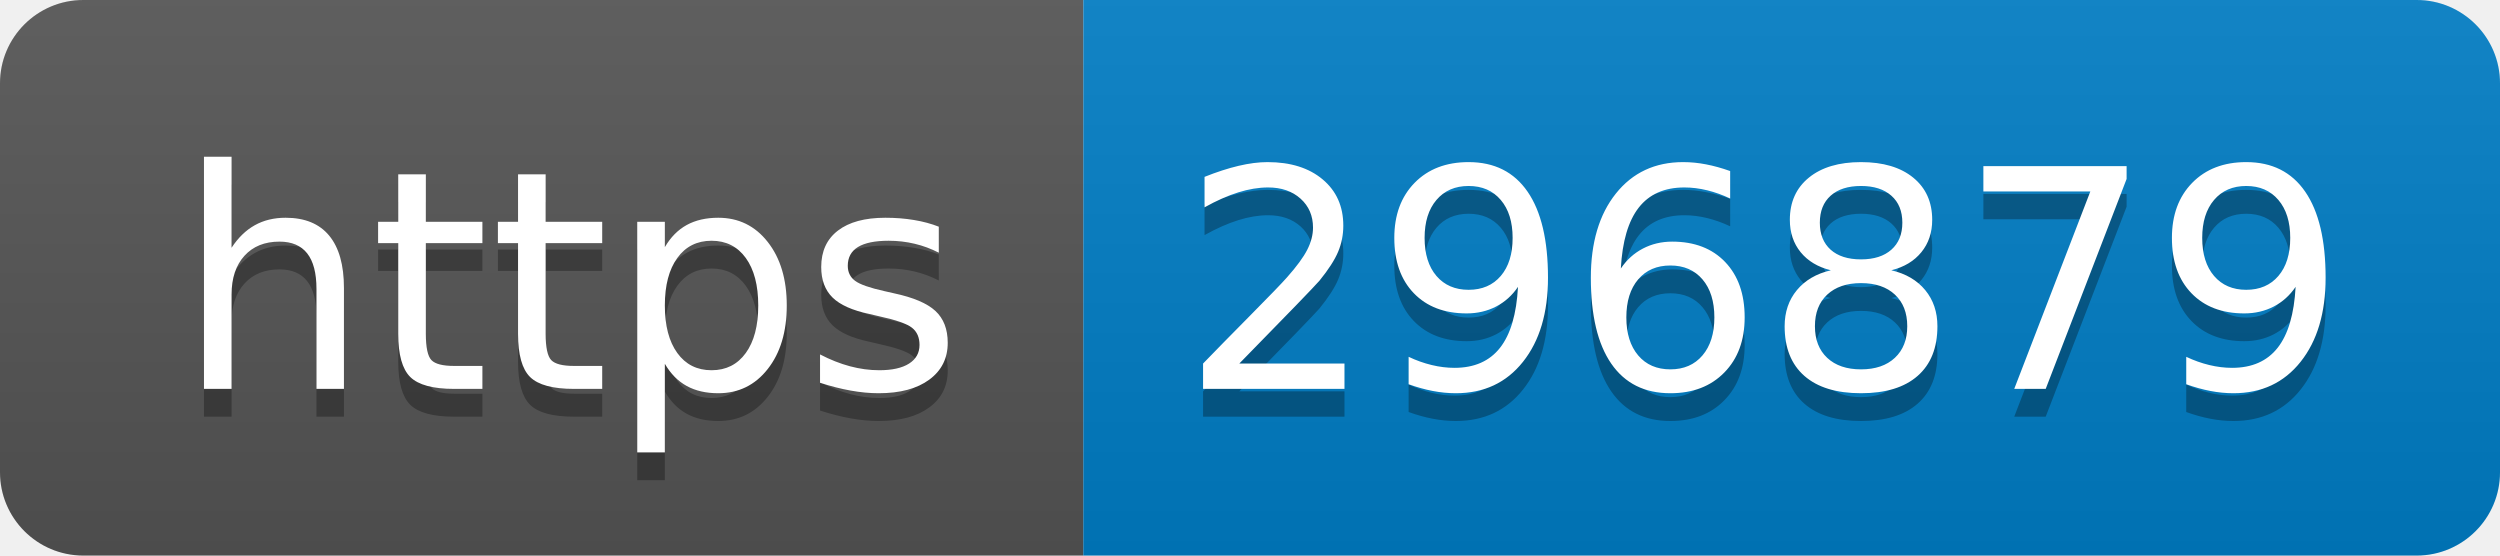
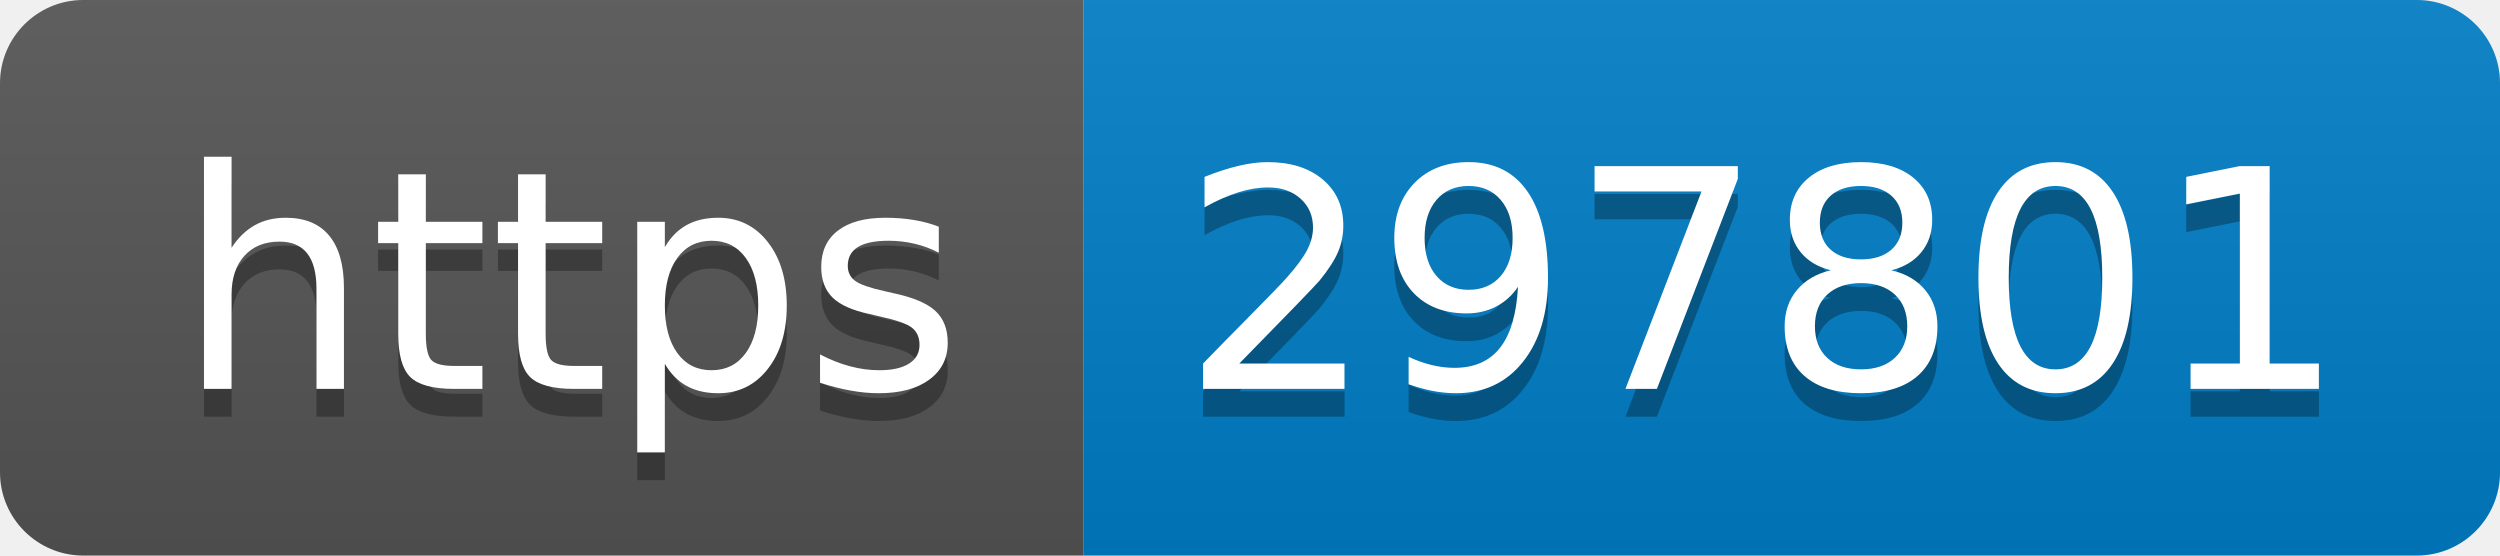
- <svg xmlns="http://www.w3.org/2000/svg" width="90" height="20" role="img" aria-label="https: 296879">
+ <svg xmlns="http://www.w3.org/2000/svg" width="90" height="20" role="img" aria-label="https: 297801">
  <linearGradient id="s" x2="0" y2="100%">
    <stop offset="0" stop-color="#bbb" stop-opacity=".1" />
    <stop offset="1" stop-opacity=".1" />
  </linearGradient>
  <clipPath id="r">
    <rect width="90" height="20" rx="3" fill="#fff" />
  </clipPath>
  <g clip-path="url(#r)">
    <rect width="39" height="20" fill="#555" />
    <rect x="39" width="51" height="20" fill="#007ec6" />
    <rect width="90" height="20" fill="url(#s)" />
  </g>
  <g fill="#fff" text-anchor="middle" font-family="Verdana,Geneva,DejaVu Sans,sans-serif" text-rendering="geometricPrecision" font-size="110">
    <text aria-hidden="true" x="205" y="150" fill="#010101" fill-opacity=".3" transform="scale(.1)" textLength="290">https</text>
    <text x="205" y="140" transform="scale(.1)" fill="#fff" textLength="290">https</text>
-     <text aria-hidden="true" x="635" y="150" fill="#010101" fill-opacity=".3" transform="scale(.1)" textLength="410">296879</text>
-     <text x="635" y="140" transform="scale(.1)" fill="#fff" textLength="410">296879</text>
+     <text aria-hidden="true" x="635" y="150" fill="#010101" fill-opacity=".3" transform="scale(.1)" textLength="410">297801</text>
+     <text x="635" y="140" transform="scale(.1)" fill="#fff" textLength="410">297801</text>
  </g>
</svg>
